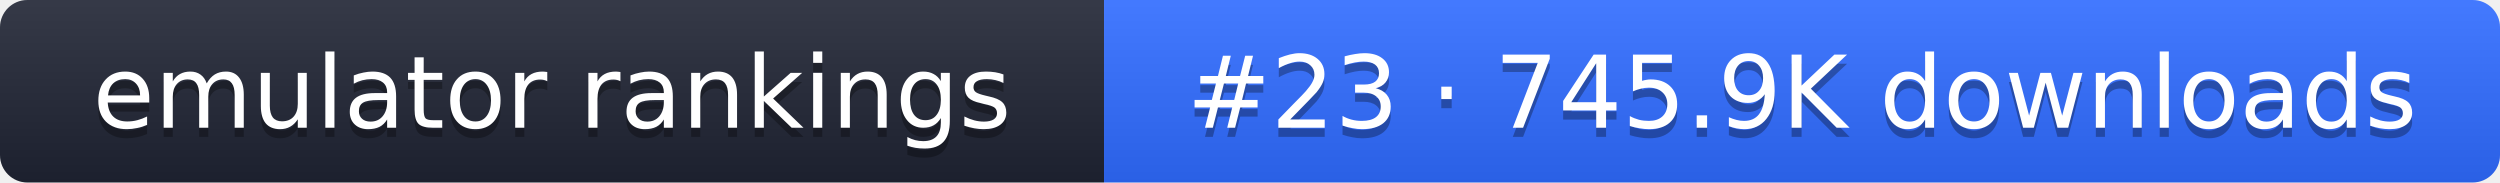
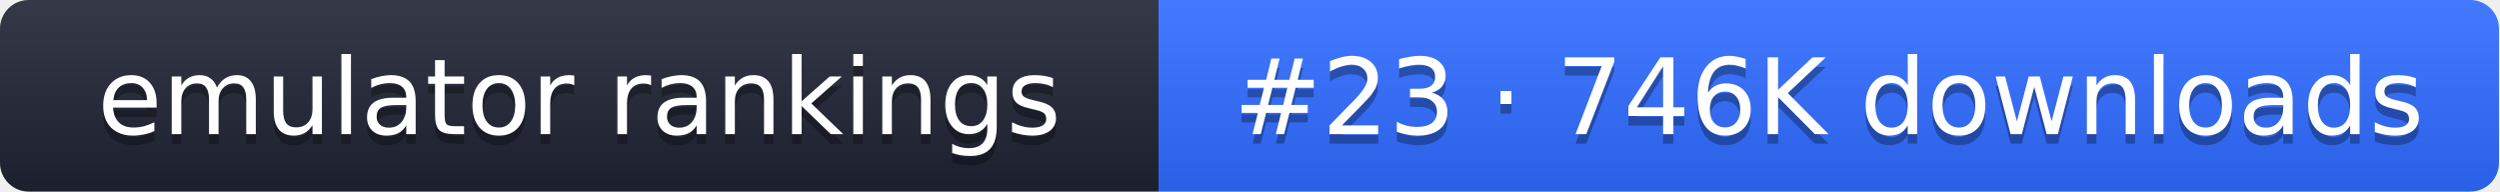
- <svg xmlns="http://www.w3.org/2000/svg" width="274" height="20" role="img" aria-label="emulator rankings: #23 · 745.9K downloads">
+ <svg xmlns="http://www.w3.org/2000/svg" width="261" height="20" role="img" aria-label="emulator rankings: #23 · 746K downloads">
  <linearGradient id="g" x2="0" y2="100%">
    <stop offset="0" stop-color="#fff" stop-opacity=".1" />
    <stop offset="1" stop-opacity=".1" />
  </linearGradient>
  <clipPath id="r">
-     <rect width="274" height="20" rx="3" fill="#fff" />
+     <rect width="261" height="20" rx="3" fill="#fff" />
  </clipPath>
  <g clip-path="url(#r)">
    <rect width="121" height="20" fill="#1f2433" />
-     <rect x="121" width="153" height="20" fill="#2f6bff" />
-     <rect width="274" height="20" fill="url(#g)" />
+     <rect x="121" width="140" height="20" fill="#2f6bff" />
+     <rect width="261" height="20" fill="url(#g)" />
  </g>
  <g fill="#fff" text-anchor="middle" font-family="Verdana,DejaVu Sans,sans-serif" font-size="11">
    <text x="60.5" y="15" fill="#010101" fill-opacity=".3">emulator rankings</text>
    <text x="60.5" y="14">emulator rankings</text>
-     <text x="197.5" y="15" fill="#010101" fill-opacity=".3">#23 · 745.9K downloads</text>
-     <text x="197.5" y="14">#23 · 745.9K downloads</text>
+     <text x="191" y="15" fill="#010101" fill-opacity=".3">#23 · 746K downloads</text>
+     <text x="191" y="14">#23 · 746K downloads</text>
  </g>
</svg>
